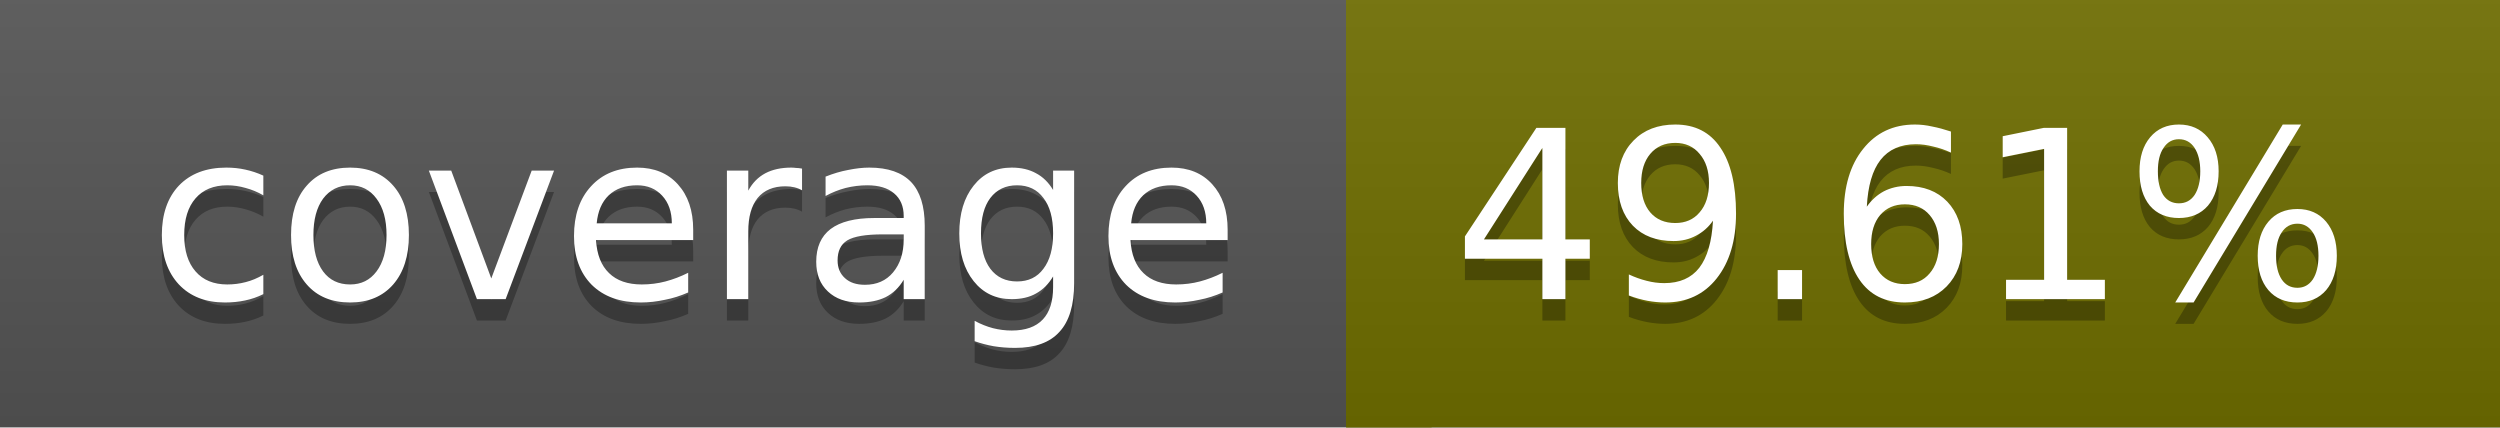
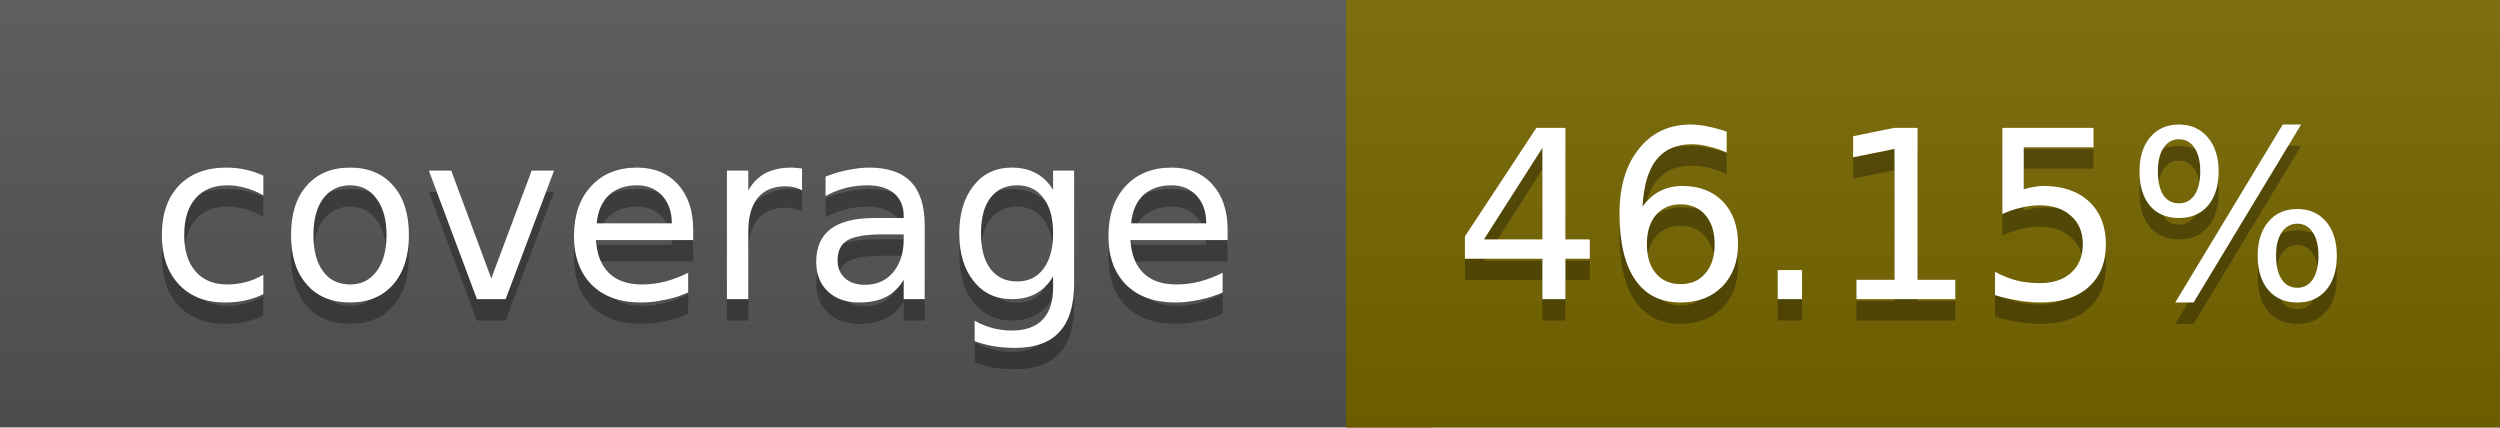
<svg xmlns="http://www.w3.org/2000/svg" width="117" height="20">
  <linearGradient id="a" x2="0" y2="100%">
    <stop offset="0" stop-color="#bbb" stop-opacity=".1" />
    <stop offset="1" stop-opacity=".1" />
  </linearGradient>
  <rect rx="0" width="117" height="20" fill="#555" />
-   <rect rx="0" x="63" width="54" height="20" fill="#6f6e00" />
-   <path fill="#6f6e00" d="M63 0h4v20h-4z" />
+   <rect rx="0" x="63" width="54" height="20" fill="#776600" />
+   <path fill="#776600" d="M63 0h4v20h-4z" />
  <rect rx="0" width="117" height="20" fill="url(#a)" />
  <g fill="#fff" text-anchor="middle" font-family="DejaVu Sans,Verdana,Geneva,sans-serif" font-size="11">
    <text x="32.5" y="15" fill="#010101" fill-opacity=".3">coverage</text>
    <text x="32.5" y="14">coverage</text>
-     <text x="89" y="15" fill="#010101" fill-opacity=".3">49.61%</text>
-     <text x="89" y="14">49.61%</text>
+     <text x="89" y="15" fill="#010101" fill-opacity=".3">46.15%</text>
+     <text x="89" y="14">46.15%</text>
  </g>
</svg>
